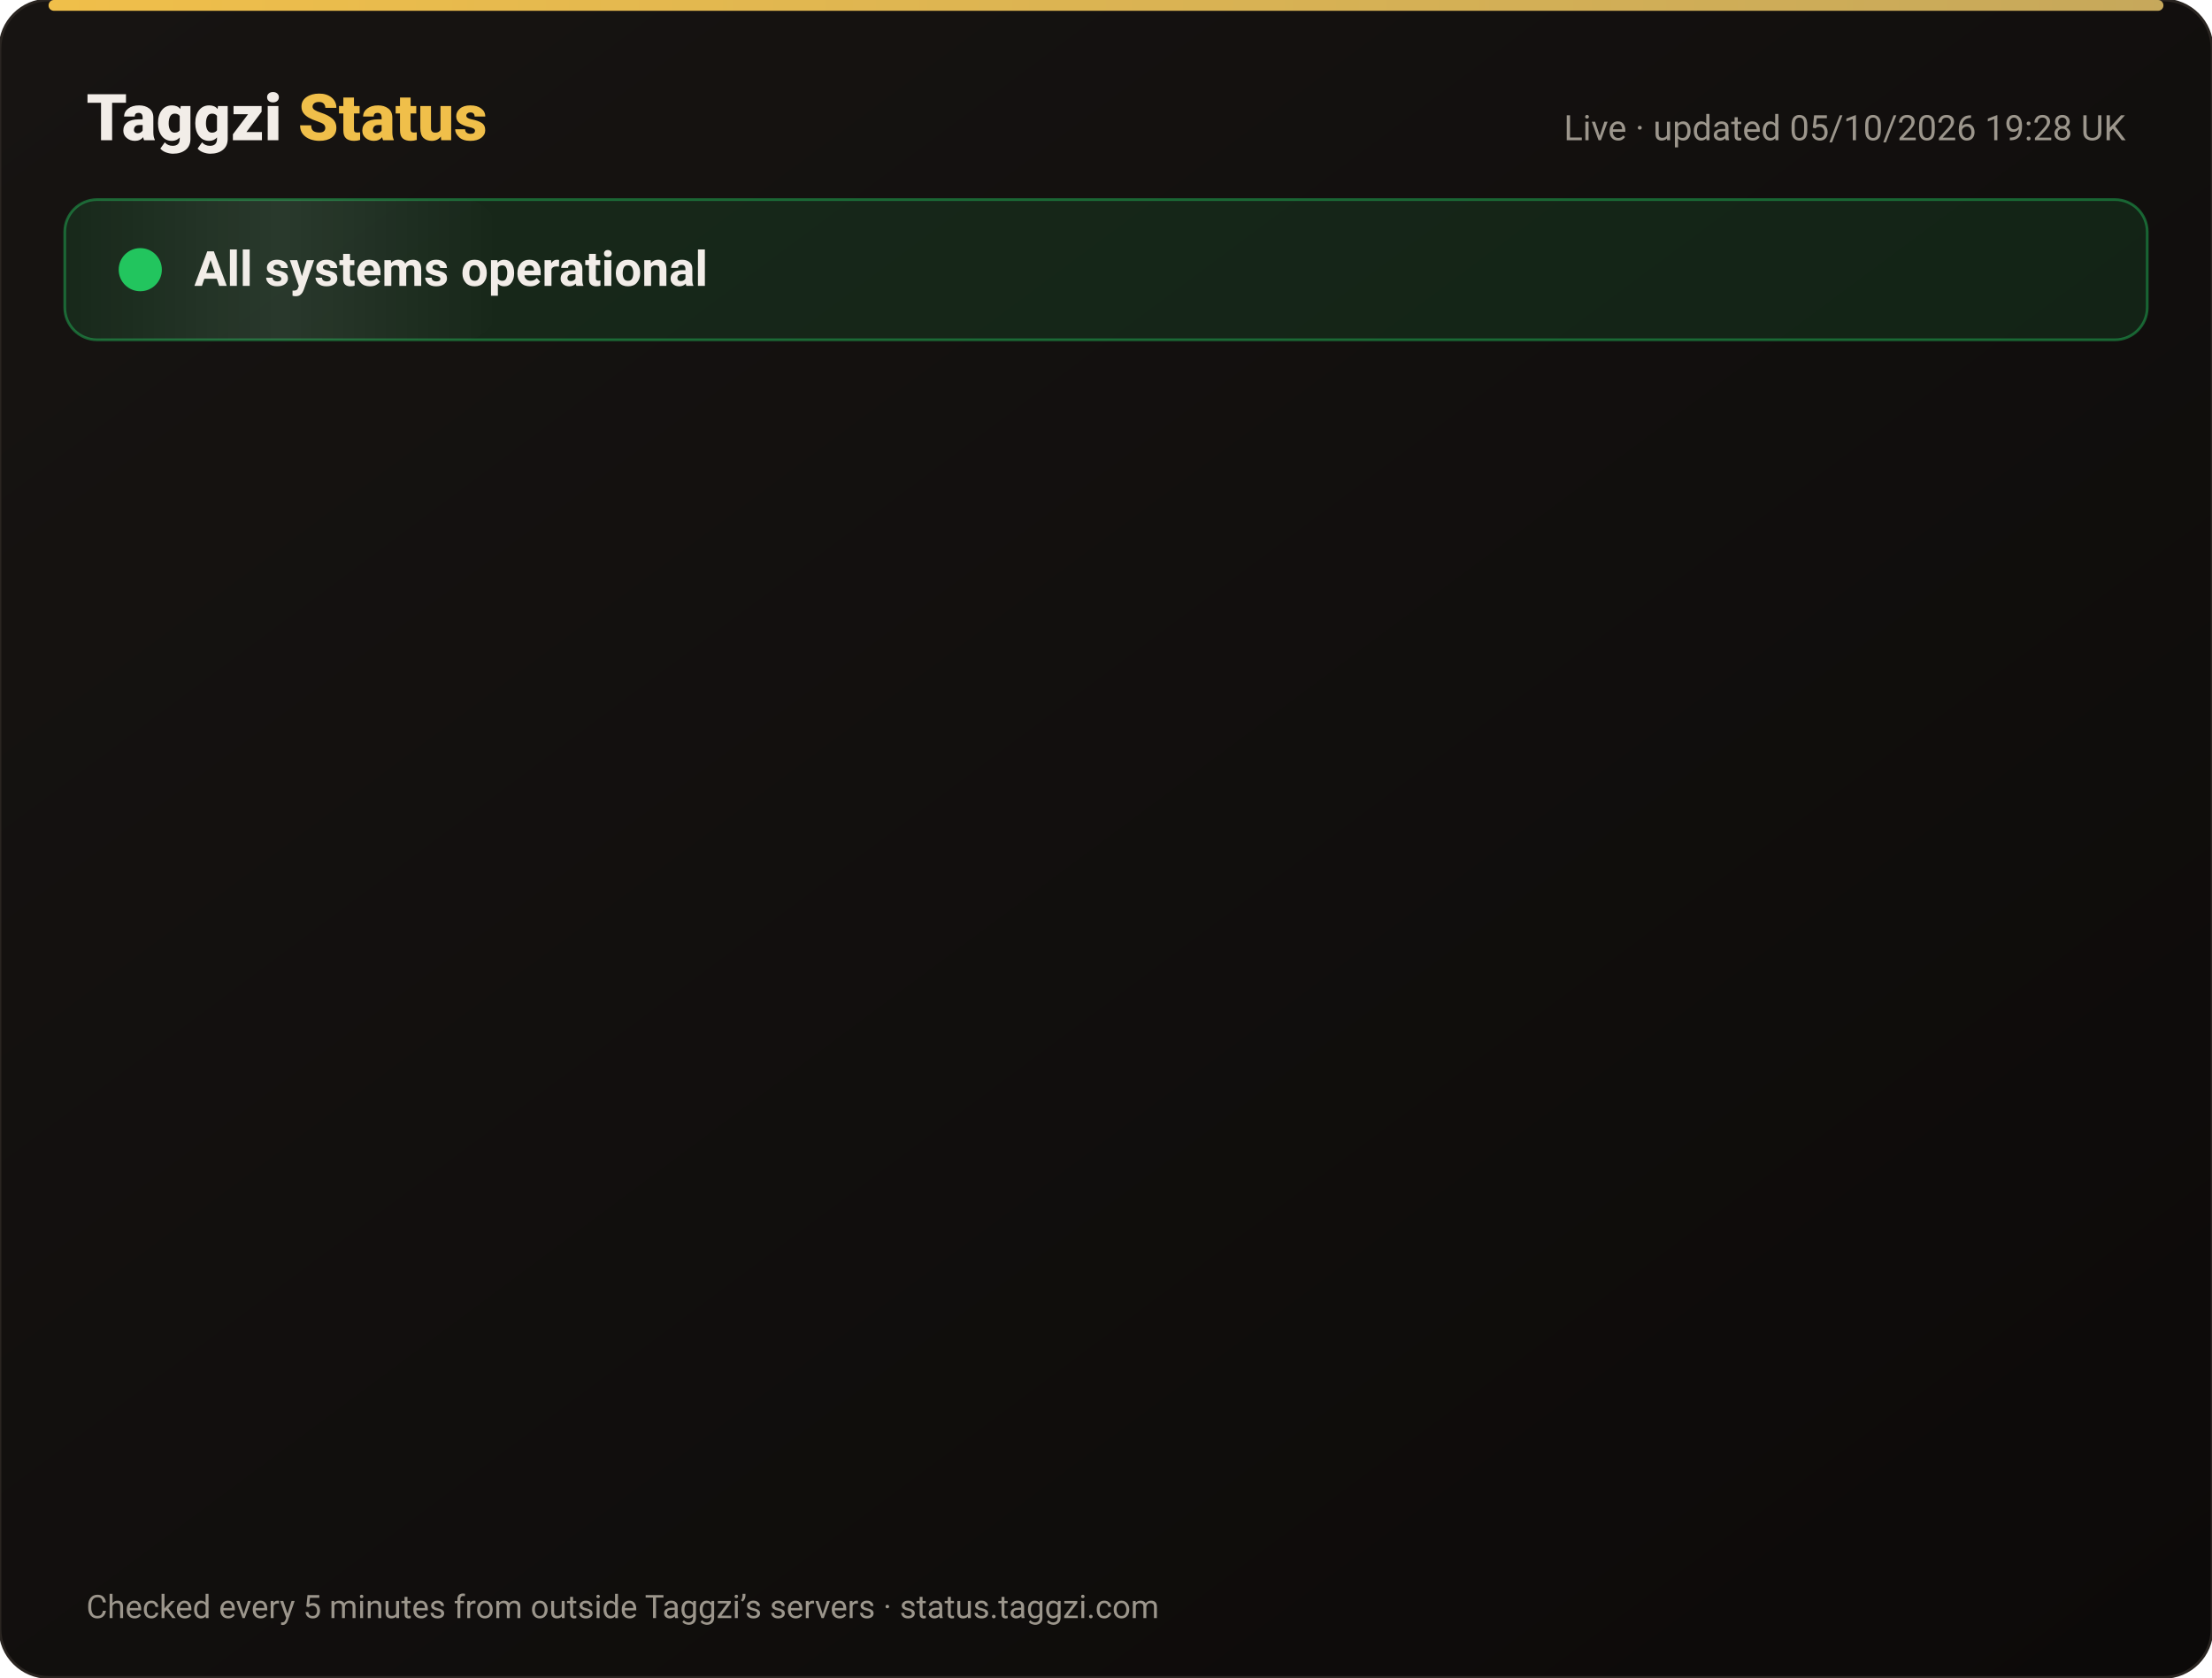
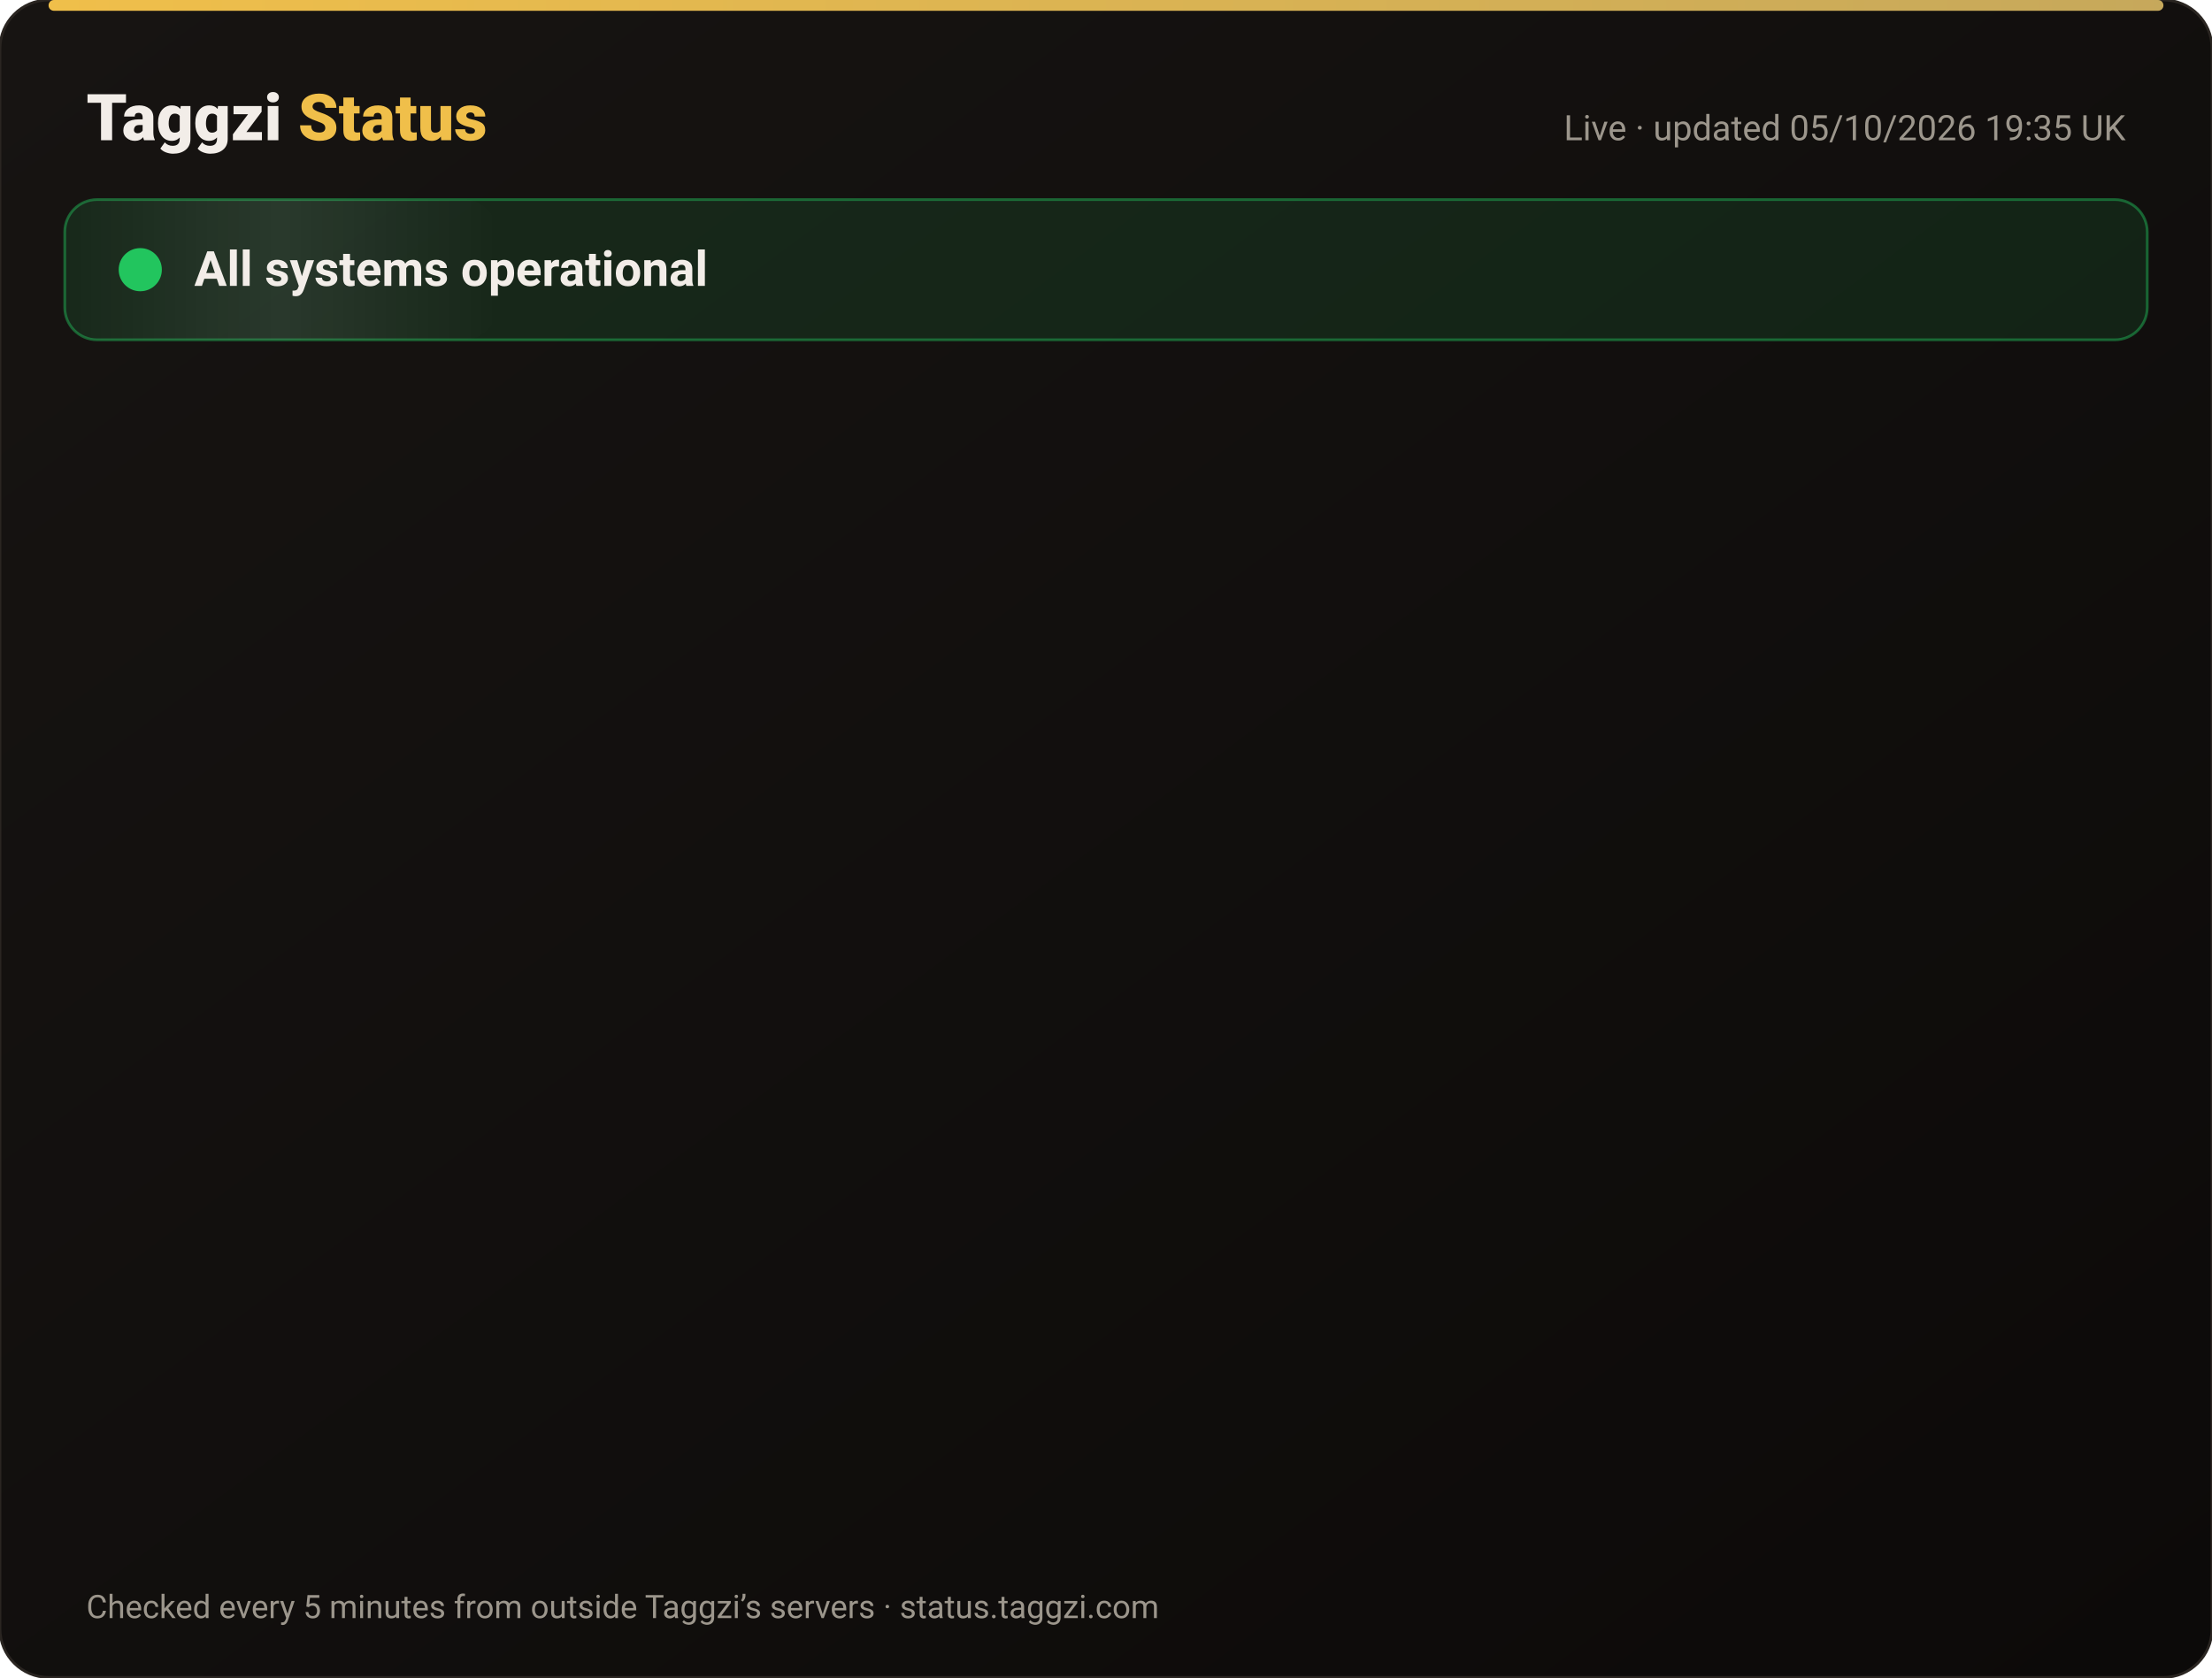
<svg xmlns="http://www.w3.org/2000/svg" width="820" height="622" viewBox="0 0 820 622" font-family="-apple-system,Segoe UI,Roboto,Helvetica,Arial,sans-serif">
  <defs>
    <linearGradient id="bg" x1="0" y1="0" x2="1" y2="1">
      <stop offset="0" stop-color="#171412" />
      <stop offset="1" stop-color="#0C0A09" />
    </linearGradient>
    <linearGradient id="gold" x1="0" x2="1">
      <stop offset="0" stop-color="#F0BF4A" />
      <stop offset="1" stop-color="#c6a85b" />
    </linearGradient>
    <linearGradient id="shine" x1="0" x2="1">
      <stop offset="0" stop-color="#fff" stop-opacity="0" />
      <stop offset=".5" stop-color="#fff" stop-opacity=".08" />
      <stop offset="1" stop-color="#fff" stop-opacity="0" />
    </linearGradient>
  </defs>
  <rect width="820" height="622" rx="18" fill="url(#bg)" stroke="#2a2521" />
  <rect x="18" y="0" width="784" height="4" rx="2" fill="url(#gold)" />
  <text x="32" y="52" font-size="24" font-weight="800" fill="#F2EDE8">Taggzi <tspan fill="#F0BF4A">Status</tspan>
  </text>
-   <text x="788" y="52" font-size="13" fill="#9C968C" text-anchor="end">Live · updated 05/10/2026 19:28 UK</text>
+   <text x="788" y="52" font-size="13" fill="#9C968C" text-anchor="end">Live · updated 05/10/2026 19:35 UK</text>
  <rect x="24" y="74" width="772" height="52" rx="12" fill="#22c55e" fill-opacity=".12" stroke="#22c55e" stroke-opacity=".45" />
  <rect x="24" y="74" width="160" height="52" rx="12" fill="url(#shine)">
    <animate attributeName="x" from="-160" to="820" dur="4s" repeatCount="indefinite" />
  </rect>
  <circle cx="52" cy="100" r="7" fill="#22c55e" />
  <circle cx="52" cy="100" r="7" fill="none" stroke="#22c55e" stroke-width="2">
    <animate attributeName="r" values="7;15;7" dur="2s" repeatCount="indefinite" />
    <animate attributeName="opacity" values=".9;0;.9" dur="2s" repeatCount="indefinite" />
  </circle>
  <text x="72" y="106" font-size="18" font-weight="700" fill="#F2EDE8">All systems operational</text>
  <g opacity="0">
    <animate attributeName="opacity" from="0" to="1" begin="0.00s" dur=".6s" fill="freeze" />
    <line x1="32" y1="188" x2="788" y2="188" stroke="#2a2521" />
    <circle cx="44" cy="166" r="6" fill="#22c55e">
      <animate attributeName="opacity" values="1;.45;1" dur="2.4s" begin="0.00s" repeatCount="indefinite" />
    </circle>
    <text x="62" y="171" font-size="15" font-weight="650" fill="#F2EDE8">Website</text>
    <text x="630" y="171" font-size="13" fill="#9C968C" text-anchor="end">100.00% uptime</text>
    <rect x="648" y="154" width="140" height="24" rx="12" fill="#22c55e" fill-opacity=".14" stroke="#22c55e" stroke-opacity=".5" />
    <text x="718" y="171" font-size="12" font-weight="700" fill="#22c55e" text-anchor="middle">Operational</text>
  </g>
  <g opacity="0">
    <animate attributeName="opacity" from="0" to="1" begin="0.15s" dur=".6s" fill="freeze" />
    <line x1="32" y1="234" x2="788" y2="234" stroke="#2a2521" />
    <circle cx="44" cy="212" r="6" fill="#22c55e">
      <animate attributeName="opacity" values="1;.45;1" dur="2.4s" begin="0.15s" repeatCount="indefinite" />
    </circle>
    <text x="62" y="217" font-size="15" font-weight="650" fill="#F2EDE8">Tag scans</text>
    <text x="630" y="217" font-size="13" fill="#9C968C" text-anchor="end">100.00% uptime</text>
    <rect x="648" y="200" width="140" height="24" rx="12" fill="#22c55e" fill-opacity=".14" stroke="#22c55e" stroke-opacity=".5" />
    <text x="718" y="217" font-size="12" font-weight="700" fill="#22c55e" text-anchor="middle">Operational</text>
  </g>
  <g opacity="0">
    <animate attributeName="opacity" from="0" to="1" begin="0.30s" dur=".6s" fill="freeze" />
    <line x1="32" y1="280" x2="788" y2="280" stroke="#2a2521" />
    <circle cx="44" cy="258" r="6" fill="#22c55e">
      <animate attributeName="opacity" values="1;.45;1" dur="2.4s" begin="0.30s" repeatCount="indefinite" />
    </circle>
    <text x="62" y="263" font-size="15" font-weight="650" fill="#F2EDE8">Manual tag lookup</text>
    <text x="630" y="263" font-size="13" fill="#9C968C" text-anchor="end">100.00% uptime</text>
    <rect x="648" y="246" width="140" height="24" rx="12" fill="#22c55e" fill-opacity=".14" stroke="#22c55e" stroke-opacity=".5" />
    <text x="718" y="263" font-size="12" font-weight="700" fill="#22c55e" text-anchor="middle">Operational</text>
  </g>
  <g opacity="0">
    <animate attributeName="opacity" from="0" to="1" begin="0.45s" dur=".6s" fill="freeze" />
    <line x1="32" y1="326" x2="788" y2="326" stroke="#2a2521" />
    <circle cx="44" cy="304" r="6" fill="#22c55e">
      <animate attributeName="opacity" values="1;.45;1" dur="2.4s" begin="0.45s" repeatCount="indefinite" />
    </circle>
    <text x="62" y="309" font-size="15" font-weight="650" fill="#F2EDE8">App &amp; login</text>
    <text x="630" y="309" font-size="13" fill="#9C968C" text-anchor="end">100.00% uptime</text>
    <rect x="648" y="292" width="140" height="24" rx="12" fill="#22c55e" fill-opacity=".14" stroke="#22c55e" stroke-opacity=".5" />
    <text x="718" y="309" font-size="12" font-weight="700" fill="#22c55e" text-anchor="middle">Operational</text>
  </g>
  <g opacity="0">
    <animate attributeName="opacity" from="0" to="1" begin="0.60s" dur=".6s" fill="freeze" />
    <line x1="32" y1="372" x2="788" y2="372" stroke="#2a2521" />
    <circle cx="44" cy="350" r="6" fill="#22c55e">
      <animate attributeName="opacity" values="1;.45;1" dur="2.4s" begin="0.60s" repeatCount="indefinite" />
    </circle>
    <text x="62" y="355" font-size="15" font-weight="650" fill="#F2EDE8">Community alerts</text>
    <text x="630" y="355" font-size="13" fill="#9C968C" text-anchor="end">100.00% uptime</text>
    <rect x="648" y="338" width="140" height="24" rx="12" fill="#22c55e" fill-opacity=".14" stroke="#22c55e" stroke-opacity=".5" />
    <text x="718" y="355" font-size="12" font-weight="700" fill="#22c55e" text-anchor="middle">Operational</text>
  </g>
  <g opacity="0">
    <animate attributeName="opacity" from="0" to="1" begin="0.75s" dur=".6s" fill="freeze" />
    <line x1="32" y1="418" x2="788" y2="418" stroke="#2a2521" />
    <circle cx="44" cy="396" r="6" fill="#22c55e">
      <animate attributeName="opacity" values="1;.45;1" dur="2.4s" begin="0.75s" repeatCount="indefinite" />
    </circle>
    <text x="62" y="401" font-size="15" font-weight="650" fill="#F2EDE8">Private calling</text>
    <text x="630" y="401" font-size="13" fill="#9C968C" text-anchor="end">100.00% uptime</text>
    <rect x="648" y="384" width="140" height="24" rx="12" fill="#22c55e" fill-opacity=".14" stroke="#22c55e" stroke-opacity=".5" />
    <text x="718" y="401" font-size="12" font-weight="700" fill="#22c55e" text-anchor="middle">Operational</text>
  </g>
  <g opacity="0">
    <animate attributeName="opacity" from="0" to="1" begin="0.90s" dur=".6s" fill="freeze" />
    <line x1="32" y1="464" x2="788" y2="464" stroke="#2a2521" />
    <circle cx="44" cy="442" r="6" fill="#22c55e">
      <animate attributeName="opacity" values="1;.45;1" dur="2.4s" begin="0.90s" repeatCount="indefinite" />
    </circle>
    <text x="62" y="447" font-size="15" font-weight="650" fill="#F2EDE8">Payments</text>
    <text x="630" y="447" font-size="13" fill="#9C968C" text-anchor="end">100.00% uptime</text>
    <rect x="648" y="430" width="140" height="24" rx="12" fill="#22c55e" fill-opacity=".14" stroke="#22c55e" stroke-opacity=".5" />
    <text x="718" y="447" font-size="12" font-weight="700" fill="#22c55e" text-anchor="middle">Operational</text>
  </g>
  <g opacity="0">
    <animate attributeName="opacity" from="0" to="1" begin="1.05s" dur=".6s" fill="freeze" />
    <line x1="32" y1="510" x2="788" y2="510" stroke="#2a2521" />
    <circle cx="44" cy="488" r="6" fill="#22c55e">
      <animate attributeName="opacity" values="1;.45;1" dur="2.4s" begin="1.05s" repeatCount="indefinite" />
    </circle>
    <text x="62" y="493" font-size="15" font-weight="650" fill="#F2EDE8">Email &amp; support</text>
    <text x="630" y="493" font-size="13" fill="#9C968C" text-anchor="end">100.00% uptime</text>
    <rect x="648" y="476" width="140" height="24" rx="12" fill="#22c55e" fill-opacity=".14" stroke="#22c55e" stroke-opacity=".5" />
    <text x="718" y="493" font-size="12" font-weight="700" fill="#22c55e" text-anchor="middle">Operational</text>
  </g>
  <g opacity="0">
    <animate attributeName="opacity" from="0" to="1" begin="1.20s" dur=".6s" fill="freeze" />
    <line x1="32" y1="556" x2="788" y2="556" stroke="#2a2521" />
    <circle cx="44" cy="534" r="6" fill="#22c55e">
      <animate attributeName="opacity" values="1;.45;1" dur="2.4s" begin="1.20s" repeatCount="indefinite" />
    </circle>
    <text x="62" y="539" font-size="15" font-weight="650" fill="#F2EDE8">Secure connection (SSL)</text>
    <text x="630" y="539" font-size="13" fill="#9C968C" text-anchor="end">100.00% uptime</text>
    <rect x="648" y="522" width="140" height="24" rx="12" fill="#22c55e" fill-opacity=".14" stroke="#22c55e" stroke-opacity=".5" />
    <text x="718" y="539" font-size="12" font-weight="700" fill="#22c55e" text-anchor="middle">Operational</text>
  </g>
  <text x="32" y="600" font-size="12" fill="#9C968C">Checked every 5 minutes from outside Taggzi’s servers · status.taggzi.com</text>
</svg>
